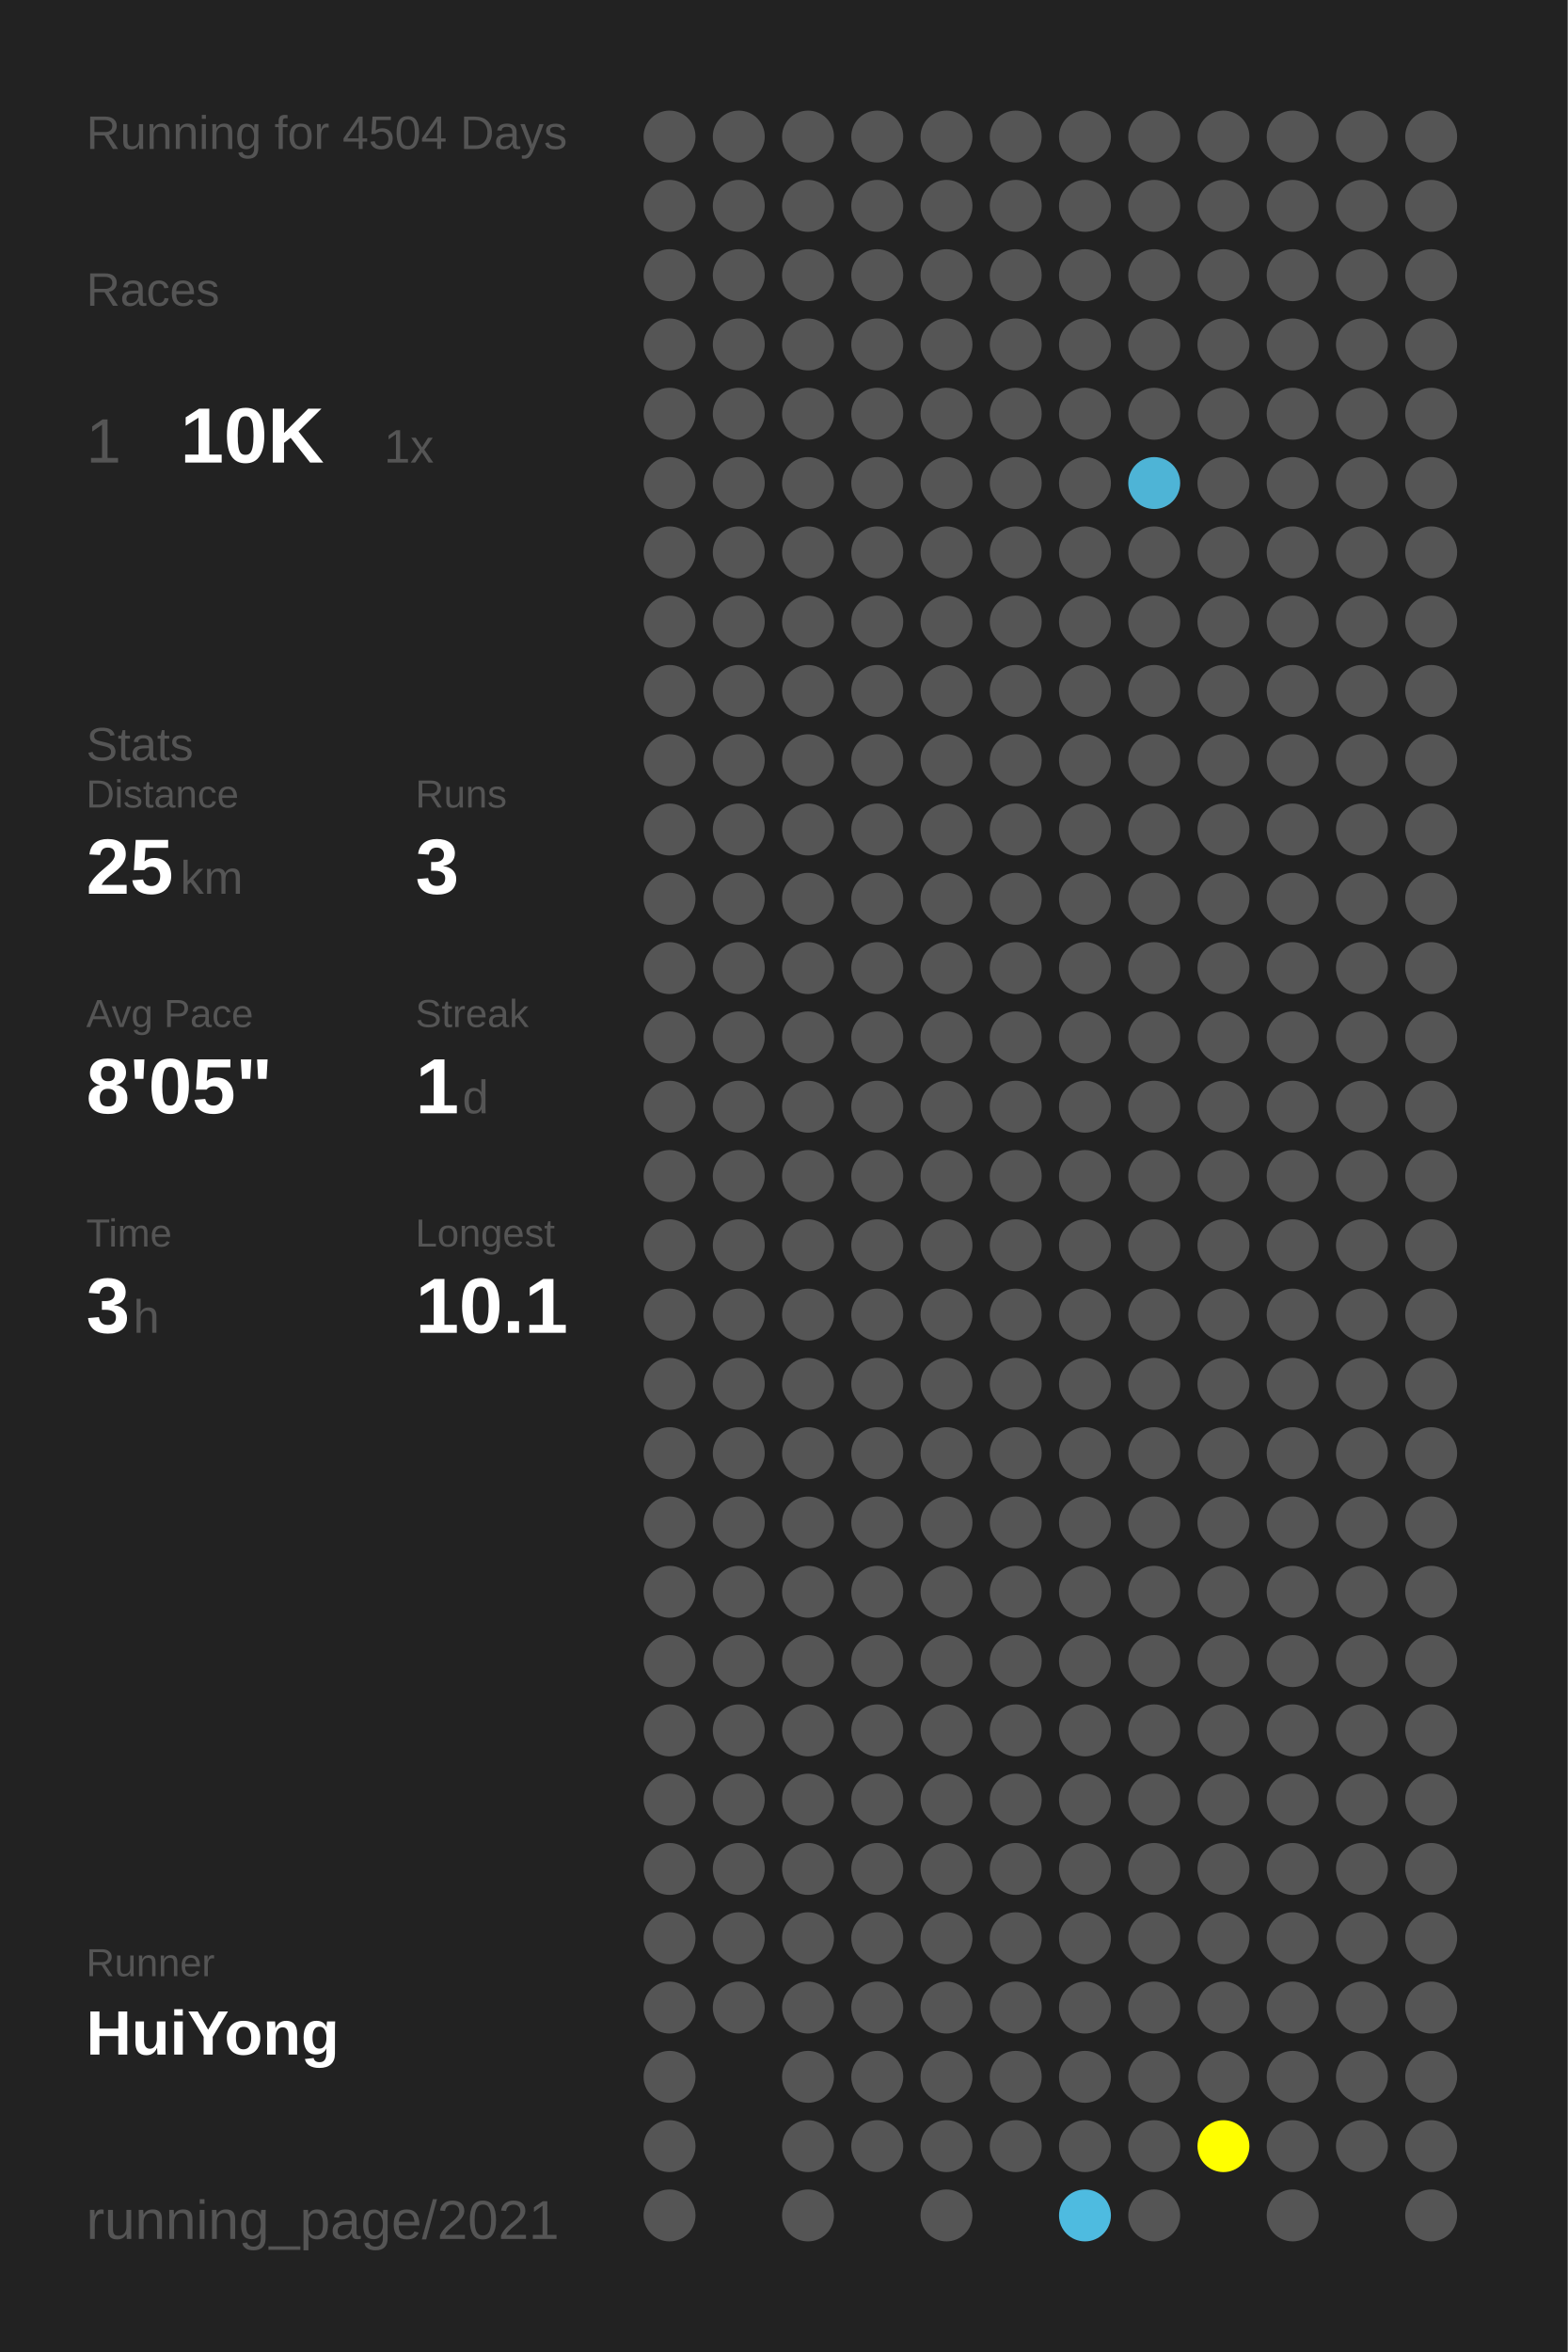
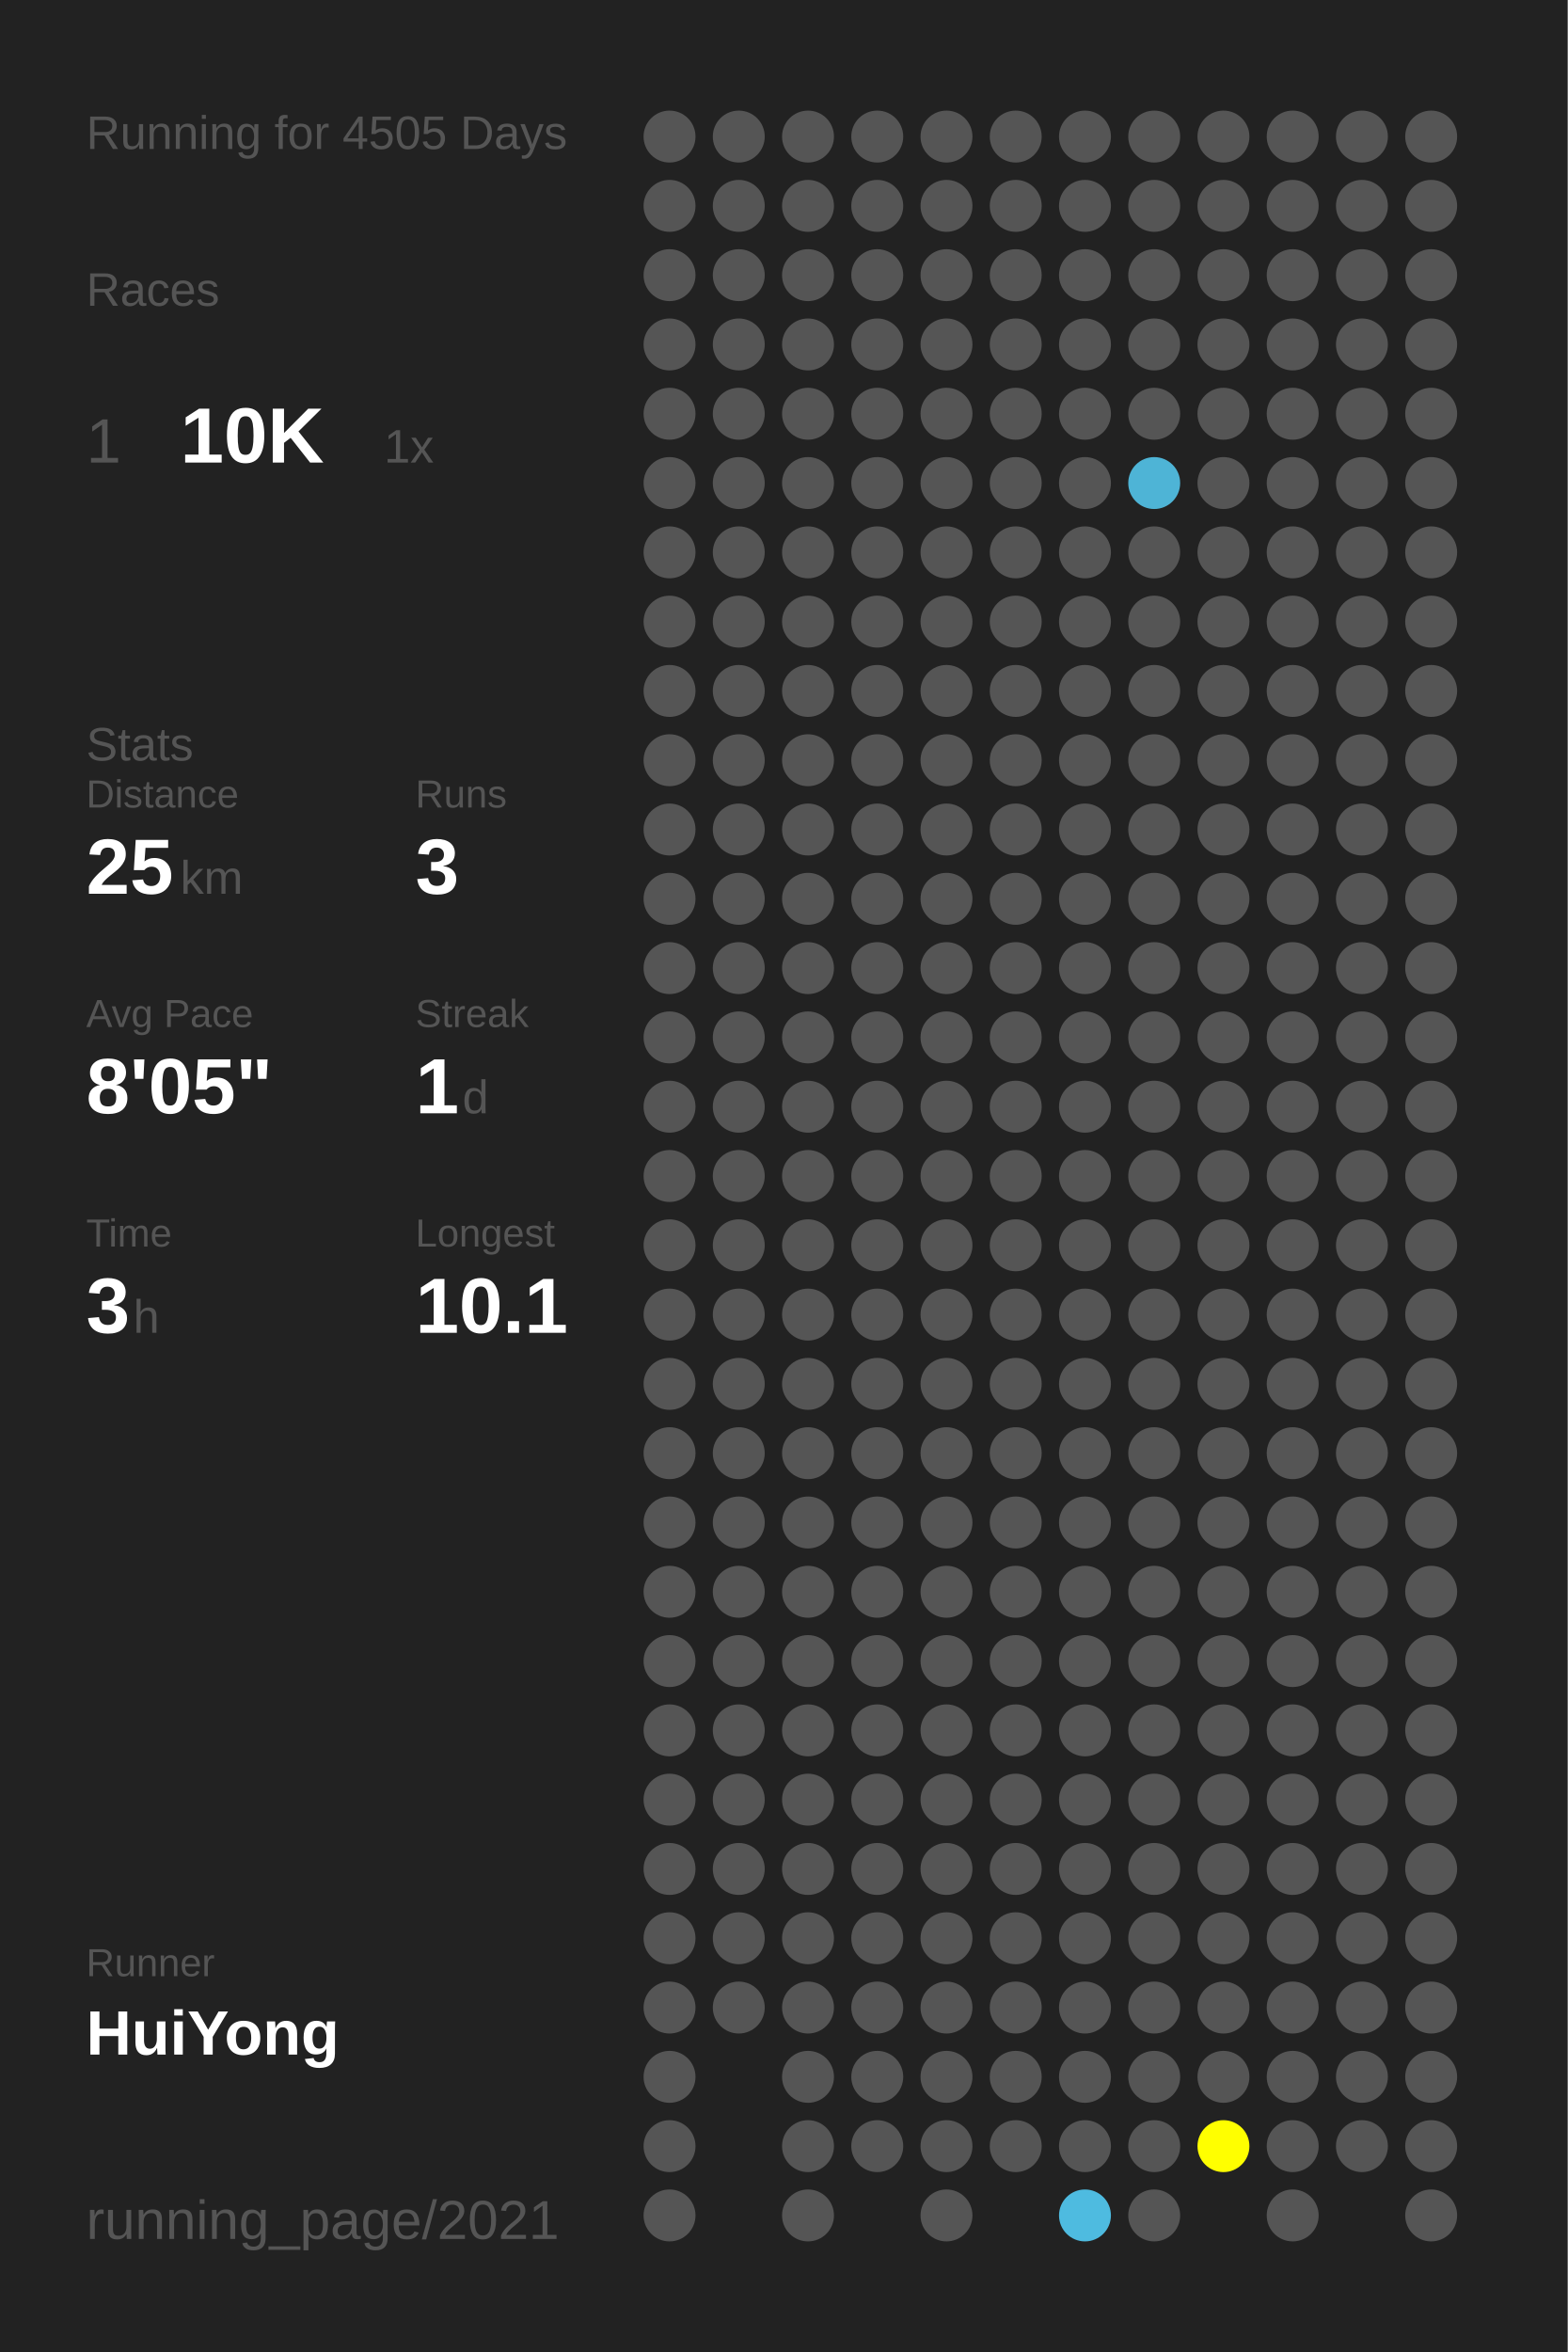
<svg xmlns="http://www.w3.org/2000/svg" baseProfile="full" height="300mm" version="1.1" viewBox="0,0,200,300" width="200mm">
  <defs />
  <rect fill="#222222" height="300" width="200" x="0" y="0" />
-   <text fill="#555555" style="font-size:6px; font-family:Arial;" x="11" y="19">Running for 4504 Days</text>
+   <text fill="#555555" style="font-size:6px; font-family:Arial;" x="11" y="19">Running for 4505 Days</text>
  <text fill="#555555" style="font-size:6px; font-family:Arial;" x="11" y="39">Races</text>
  <text fill="#555555" style="font-size:8px; font-family:Arial;" x="11" y="59">1</text>
  <text fill="#FFFFFF" style="font-size:10px; font-family:Arial; font-weight:bold;" x="23" y="59">10K</text>
  <text fill="#555555" style="font-size:6px; font-family:Arial;" x="49" y="59">1x</text>
  <text fill="#555555" style="font-size:6px; font-family:Arial;" x="11" y="97">Stats</text>
  <text fill="#555555" style="font-size:5px; font-family:Arial;" x="11" y="103">Distance</text>
  <text fill="#FFFFFF" style="font-size:10px; font-family:Arial; font-weight:bold;" x="11" y="114">25</text>
  <text fill="#555555" style="font-size:6px; font-family:Arial;" x="23" y="114">km</text>
  <text fill="#555555" style="font-size:5px; font-family:Arial;" x="53" y="103">Runs</text>
  <text fill="#FFFFFF" style="font-size:10px; font-family:Arial; font-weight:bold;" x="53" y="114">3</text>
  <text fill="#555555" style="font-size:5px; font-family:Arial;" x="11" y="131">Avg Pace</text>
  <text fill="#FFFFFF" style="font-size:10px; font-family:Arial; font-weight:bold;" x="11" y="142">8'05"</text>
  <text fill="#555555" style="font-size:5px; font-family:Arial;" x="53" y="131">Streak</text>
  <text fill="#FFFFFF" style="font-size:10px; font-family:Arial; font-weight:bold;" x="53" y="142">1</text>
  <text fill="#555555" style="font-size:6px; font-family:Arial;" x="59" y="142">d</text>
  <text fill="#555555" style="font-size:5px; font-family:Arial;" x="11" y="159">Time</text>
  <text fill="#FFFFFF" style="font-size:10px; font-family:Arial; font-weight:bold;" x="11" y="170">3</text>
  <text fill="#555555" style="font-size:6px; font-family:Arial;" x="17" y="170">h</text>
  <text fill="#555555" style="font-size:5px; font-family:Arial;" x="53" y="159">Longest</text>
  <text fill="#FFFFFF" style="font-size:10px; font-family:Arial; font-weight:bold;" x="53" y="170">10.1</text>
  <text fill="#555555" style="font-size:5px; font-family:Arial;" x="11" y="252.065">Runner</text>
  <text fill="#FFFFFF" style="font-size:8px; font-family:Arial; font-weight:bold;" x="11" y="262.065">HuiYong</text>
  <text fill="#555555" style="font-size:7px; font-family:Arial;" x="11" y="285.581">running_page/2021</text>
  <circle cx="85.417" cy="17.419" fill="#555555" r="3.312" />
  <circle cx="85.417" cy="26.258" fill="#555555" r="3.312" />
  <circle cx="85.417" cy="35.097" fill="#555555" r="3.312" />
  <circle cx="85.417" cy="43.935" fill="#555555" r="3.312" />
  <circle cx="85.417" cy="52.774" fill="#555555" r="3.312" />
  <circle cx="85.417" cy="61.613" fill="#555555" r="3.312" />
  <circle cx="85.417" cy="70.452" fill="#555555" r="3.312" />
  <circle cx="85.417" cy="79.29" fill="#555555" r="3.312" />
  <circle cx="85.417" cy="88.129" fill="#555555" r="3.312" />
  <circle cx="85.417" cy="96.968" fill="#555555" r="3.312" />
  <circle cx="85.417" cy="105.806" fill="#555555" r="3.312" />
  <circle cx="85.417" cy="114.645" fill="#555555" r="3.312" />
  <circle cx="85.417" cy="123.484" fill="#555555" r="3.312" />
  <circle cx="85.417" cy="132.323" fill="#555555" r="3.312" />
  <circle cx="85.417" cy="141.161" fill="#555555" r="3.312" />
  <circle cx="85.417" cy="150" fill="#555555" r="3.312" />
  <circle cx="85.417" cy="158.839" fill="#555555" r="3.312" />
  <circle cx="85.417" cy="167.677" fill="#555555" r="3.312" />
  <circle cx="85.417" cy="176.516" fill="#555555" r="3.312" />
  <circle cx="85.417" cy="185.355" fill="#555555" r="3.312" />
  <circle cx="85.417" cy="194.194" fill="#555555" r="3.312" />
  <circle cx="85.417" cy="203.032" fill="#555555" r="3.312" />
  <circle cx="85.417" cy="211.871" fill="#555555" r="3.312" />
  <circle cx="85.417" cy="220.71" fill="#555555" r="3.312" />
  <circle cx="85.417" cy="229.548" fill="#555555" r="3.312" />
  <circle cx="85.417" cy="238.387" fill="#555555" r="3.312" />
  <circle cx="85.417" cy="247.226" fill="#555555" r="3.312" />
  <circle cx="85.417" cy="256.065" fill="#555555" r="3.312" />
  <circle cx="85.417" cy="264.903" fill="#555555" r="3.312" />
  <circle cx="85.417" cy="273.742" fill="#555555" r="3.312" />
  <circle cx="85.417" cy="282.581" fill="#555555" r="3.312" />
  <circle cx="94.25" cy="17.419" fill="#555555" r="3.312" />
  <circle cx="94.25" cy="26.258" fill="#555555" r="3.312" />
  <circle cx="94.25" cy="35.097" fill="#555555" r="3.312" />
  <circle cx="94.25" cy="43.935" fill="#555555" r="3.312" />
  <circle cx="94.25" cy="52.774" fill="#555555" r="3.312" />
  <circle cx="94.25" cy="61.613" fill="#555555" r="3.312" />
  <circle cx="94.25" cy="70.452" fill="#555555" r="3.312" />
  <circle cx="94.25" cy="79.29" fill="#555555" r="3.312" />
  <circle cx="94.25" cy="88.129" fill="#555555" r="3.312" />
  <circle cx="94.25" cy="96.968" fill="#555555" r="3.312" />
  <circle cx="94.25" cy="105.806" fill="#555555" r="3.312" />
  <circle cx="94.25" cy="114.645" fill="#555555" r="3.312" />
  <circle cx="94.25" cy="123.484" fill="#555555" r="3.312" />
  <circle cx="94.25" cy="132.323" fill="#555555" r="3.312" />
  <circle cx="94.25" cy="141.161" fill="#555555" r="3.312" />
  <circle cx="94.25" cy="150" fill="#555555" r="3.312" />
  <circle cx="94.25" cy="158.839" fill="#555555" r="3.312" />
  <circle cx="94.25" cy="167.677" fill="#555555" r="3.312" />
  <circle cx="94.25" cy="176.516" fill="#555555" r="3.312" />
  <circle cx="94.25" cy="185.355" fill="#555555" r="3.312" />
  <circle cx="94.25" cy="194.194" fill="#555555" r="3.312" />
  <circle cx="94.25" cy="203.032" fill="#555555" r="3.312" />
  <circle cx="94.25" cy="211.871" fill="#555555" r="3.312" />
  <circle cx="94.25" cy="220.71" fill="#555555" r="3.312" />
  <circle cx="94.25" cy="229.548" fill="#555555" r="3.312" />
  <circle cx="94.25" cy="238.387" fill="#555555" r="3.312" />
  <circle cx="94.25" cy="247.226" fill="#555555" r="3.312" />
  <circle cx="94.25" cy="256.065" fill="#555555" r="3.312" />
  <circle cx="103.083" cy="17.419" fill="#555555" r="3.312" />
  <circle cx="103.083" cy="26.258" fill="#555555" r="3.312" />
  <circle cx="103.083" cy="35.097" fill="#555555" r="3.312" />
  <circle cx="103.083" cy="43.935" fill="#555555" r="3.312" />
  <circle cx="103.083" cy="52.774" fill="#555555" r="3.312" />
  <circle cx="103.083" cy="61.613" fill="#555555" r="3.312" />
  <circle cx="103.083" cy="70.452" fill="#555555" r="3.312" />
  <circle cx="103.083" cy="79.29" fill="#555555" r="3.312" />
  <circle cx="103.083" cy="88.129" fill="#555555" r="3.312" />
  <circle cx="103.083" cy="96.968" fill="#555555" r="3.312" />
  <circle cx="103.083" cy="105.806" fill="#555555" r="3.312" />
  <circle cx="103.083" cy="114.645" fill="#555555" r="3.312" />
  <circle cx="103.083" cy="123.484" fill="#555555" r="3.312" />
  <circle cx="103.083" cy="132.323" fill="#555555" r="3.312" />
  <circle cx="103.083" cy="141.161" fill="#555555" r="3.312" />
  <circle cx="103.083" cy="150" fill="#555555" r="3.312" />
  <circle cx="103.083" cy="158.839" fill="#555555" r="3.312" />
  <circle cx="103.083" cy="167.677" fill="#555555" r="3.312" />
  <circle cx="103.083" cy="176.516" fill="#555555" r="3.312" />
  <circle cx="103.083" cy="185.355" fill="#555555" r="3.312" />
  <circle cx="103.083" cy="194.194" fill="#555555" r="3.312" />
  <circle cx="103.083" cy="203.032" fill="#555555" r="3.312" />
  <circle cx="103.083" cy="211.871" fill="#555555" r="3.312" />
  <circle cx="103.083" cy="220.71" fill="#555555" r="3.312" />
  <circle cx="103.083" cy="229.548" fill="#555555" r="3.312" />
  <circle cx="103.083" cy="238.387" fill="#555555" r="3.312" />
  <circle cx="103.083" cy="247.226" fill="#555555" r="3.312" />
  <circle cx="103.083" cy="256.065" fill="#555555" r="3.312" />
  <circle cx="103.083" cy="264.903" fill="#555555" r="3.312" />
  <circle cx="103.083" cy="273.742" fill="#555555" r="3.312" />
  <circle cx="103.083" cy="282.581" fill="#555555" r="3.312" />
  <circle cx="111.917" cy="17.419" fill="#555555" r="3.312" />
  <circle cx="111.917" cy="26.258" fill="#555555" r="3.312" />
  <circle cx="111.917" cy="35.097" fill="#555555" r="3.312" />
  <circle cx="111.917" cy="43.935" fill="#555555" r="3.312" />
  <circle cx="111.917" cy="52.774" fill="#555555" r="3.312" />
  <circle cx="111.917" cy="61.613" fill="#555555" r="3.312" />
  <circle cx="111.917" cy="70.452" fill="#555555" r="3.312" />
  <circle cx="111.917" cy="79.29" fill="#555555" r="3.312" />
  <circle cx="111.917" cy="88.129" fill="#555555" r="3.312" />
  <circle cx="111.917" cy="96.968" fill="#555555" r="3.312" />
  <circle cx="111.917" cy="105.806" fill="#555555" r="3.312" />
  <circle cx="111.917" cy="114.645" fill="#555555" r="3.312" />
  <circle cx="111.917" cy="123.484" fill="#555555" r="3.312" />
  <circle cx="111.917" cy="132.323" fill="#555555" r="3.312" />
  <circle cx="111.917" cy="141.161" fill="#555555" r="3.312" />
  <circle cx="111.917" cy="150" fill="#555555" r="3.312" />
  <circle cx="111.917" cy="158.839" fill="#555555" r="3.312" />
  <circle cx="111.917" cy="167.677" fill="#555555" r="3.312" />
  <circle cx="111.917" cy="176.516" fill="#555555" r="3.312" />
  <circle cx="111.917" cy="185.355" fill="#555555" r="3.312" />
  <circle cx="111.917" cy="194.194" fill="#555555" r="3.312" />
  <circle cx="111.917" cy="203.032" fill="#555555" r="3.312" />
  <circle cx="111.917" cy="211.871" fill="#555555" r="3.312" />
  <circle cx="111.917" cy="220.71" fill="#555555" r="3.312" />
  <circle cx="111.917" cy="229.548" fill="#555555" r="3.312" />
  <circle cx="111.917" cy="238.387" fill="#555555" r="3.312" />
  <circle cx="111.917" cy="247.226" fill="#555555" r="3.312" />
  <circle cx="111.917" cy="256.065" fill="#555555" r="3.312" />
  <circle cx="111.917" cy="264.903" fill="#555555" r="3.312" />
  <circle cx="111.917" cy="273.742" fill="#555555" r="3.312" />
  <circle cx="120.75" cy="17.419" fill="#555555" r="3.312" />
  <circle cx="120.75" cy="26.258" fill="#555555" r="3.312" />
  <circle cx="120.75" cy="35.097" fill="#555555" r="3.312" />
  <circle cx="120.75" cy="43.935" fill="#555555" r="3.312" />
  <circle cx="120.75" cy="52.774" fill="#555555" r="3.312" />
  <circle cx="120.75" cy="61.613" fill="#555555" r="3.312" />
  <circle cx="120.75" cy="70.452" fill="#555555" r="3.312" />
  <circle cx="120.75" cy="79.29" fill="#555555" r="3.312" />
  <circle cx="120.75" cy="88.129" fill="#555555" r="3.312" />
  <circle cx="120.75" cy="96.968" fill="#555555" r="3.312" />
  <circle cx="120.75" cy="105.806" fill="#555555" r="3.312" />
  <circle cx="120.75" cy="114.645" fill="#555555" r="3.312" />
  <circle cx="120.75" cy="123.484" fill="#555555" r="3.312" />
  <circle cx="120.75" cy="132.323" fill="#555555" r="3.312" />
  <circle cx="120.75" cy="141.161" fill="#555555" r="3.312" />
  <circle cx="120.75" cy="150" fill="#555555" r="3.312" />
  <circle cx="120.75" cy="158.839" fill="#555555" r="3.312" />
  <circle cx="120.75" cy="167.677" fill="#555555" r="3.312" />
  <circle cx="120.75" cy="176.516" fill="#555555" r="3.312" />
  <circle cx="120.75" cy="185.355" fill="#555555" r="3.312" />
  <circle cx="120.75" cy="194.194" fill="#555555" r="3.312" />
  <circle cx="120.75" cy="203.032" fill="#555555" r="3.312" />
  <circle cx="120.75" cy="211.871" fill="#555555" r="3.312" />
  <circle cx="120.75" cy="220.71" fill="#555555" r="3.312" />
  <circle cx="120.75" cy="229.548" fill="#555555" r="3.312" />
  <circle cx="120.75" cy="238.387" fill="#555555" r="3.312" />
  <circle cx="120.75" cy="247.226" fill="#555555" r="3.312" />
  <circle cx="120.75" cy="256.065" fill="#555555" r="3.312" />
  <circle cx="120.75" cy="264.903" fill="#555555" r="3.312" />
  <circle cx="120.75" cy="273.742" fill="#555555" r="3.312" />
  <circle cx="120.75" cy="282.581" fill="#555555" r="3.312" />
  <circle cx="129.583" cy="17.419" fill="#555555" r="3.312" />
  <circle cx="129.583" cy="26.258" fill="#555555" r="3.312" />
  <circle cx="129.583" cy="35.097" fill="#555555" r="3.312" />
  <circle cx="129.583" cy="43.935" fill="#555555" r="3.312" />
  <circle cx="129.583" cy="52.774" fill="#555555" r="3.312" />
  <circle cx="129.583" cy="61.613" fill="#555555" r="3.312" />
  <circle cx="129.583" cy="70.452" fill="#555555" r="3.312" />
  <circle cx="129.583" cy="79.29" fill="#555555" r="3.312" />
  <circle cx="129.583" cy="88.129" fill="#555555" r="3.312" />
  <circle cx="129.583" cy="96.968" fill="#555555" r="3.312" />
  <circle cx="129.583" cy="105.806" fill="#555555" r="3.312" />
  <circle cx="129.583" cy="114.645" fill="#555555" r="3.312" />
  <circle cx="129.583" cy="123.484" fill="#555555" r="3.312" />
  <circle cx="129.583" cy="132.323" fill="#555555" r="3.312" />
  <circle cx="129.583" cy="141.161" fill="#555555" r="3.312" />
  <circle cx="129.583" cy="150" fill="#555555" r="3.312" />
  <circle cx="129.583" cy="158.839" fill="#555555" r="3.312" />
  <circle cx="129.583" cy="167.677" fill="#555555" r="3.312" />
  <circle cx="129.583" cy="176.516" fill="#555555" r="3.312" />
  <circle cx="129.583" cy="185.355" fill="#555555" r="3.312" />
  <circle cx="129.583" cy="194.194" fill="#555555" r="3.312" />
  <circle cx="129.583" cy="203.032" fill="#555555" r="3.312" />
  <circle cx="129.583" cy="211.871" fill="#555555" r="3.312" />
  <circle cx="129.583" cy="220.71" fill="#555555" r="3.312" />
  <circle cx="129.583" cy="229.548" fill="#555555" r="3.312" />
  <circle cx="129.583" cy="238.387" fill="#555555" r="3.312" />
  <circle cx="129.583" cy="247.226" fill="#555555" r="3.312" />
  <circle cx="129.583" cy="256.065" fill="#555555" r="3.312" />
  <circle cx="129.583" cy="264.903" fill="#555555" r="3.312" />
  <circle cx="129.583" cy="273.742" fill="#555555" r="3.312" />
  <circle cx="138.417" cy="17.419" fill="#555555" r="3.312" />
  <circle cx="138.417" cy="26.258" fill="#555555" r="3.312" />
  <circle cx="138.417" cy="35.097" fill="#555555" r="3.312" />
  <circle cx="138.417" cy="43.935" fill="#555555" r="3.312" />
  <circle cx="138.417" cy="52.774" fill="#555555" r="3.312" />
  <circle cx="138.417" cy="61.613" fill="#555555" r="3.312" />
  <circle cx="138.417" cy="70.452" fill="#555555" r="3.312" />
  <circle cx="138.417" cy="79.29" fill="#555555" r="3.312" />
  <circle cx="138.417" cy="88.129" fill="#555555" r="3.312" />
  <circle cx="138.417" cy="96.968" fill="#555555" r="3.312" />
  <circle cx="138.417" cy="105.806" fill="#555555" r="3.312" />
  <circle cx="138.417" cy="114.645" fill="#555555" r="3.312" />
  <circle cx="138.417" cy="123.484" fill="#555555" r="3.312" />
  <circle cx="138.417" cy="132.323" fill="#555555" r="3.312" />
  <circle cx="138.417" cy="141.161" fill="#555555" r="3.312" />
  <circle cx="138.417" cy="150" fill="#555555" r="3.312" />
  <circle cx="138.417" cy="158.839" fill="#555555" r="3.312" />
  <circle cx="138.417" cy="167.677" fill="#555555" r="3.312" />
  <circle cx="138.417" cy="176.516" fill="#555555" r="3.312" />
  <circle cx="138.417" cy="185.355" fill="#555555" r="3.312" />
  <circle cx="138.417" cy="194.194" fill="#555555" r="3.312" />
  <circle cx="138.417" cy="203.032" fill="#555555" r="3.312" />
  <circle cx="138.417" cy="211.871" fill="#555555" r="3.312" />
  <circle cx="138.417" cy="220.71" fill="#555555" r="3.312" />
  <circle cx="138.417" cy="229.548" fill="#555555" r="3.312" />
  <circle cx="138.417" cy="238.387" fill="#555555" r="3.312" />
  <circle cx="138.417" cy="247.226" fill="#555555" r="3.312" />
  <circle cx="138.417" cy="256.065" fill="#555555" r="3.312" />
  <circle cx="138.417" cy="264.903" fill="#555555" r="3.312" />
  <circle cx="138.417" cy="273.742" fill="#555555" r="3.312" />
  <circle cx="138.417" cy="282.581" fill="#4ebbe0" r="3.312" />
  <circle cx="147.25" cy="17.419" fill="#555555" r="3.312" />
  <circle cx="147.25" cy="26.258" fill="#555555" r="3.312" />
  <circle cx="147.25" cy="35.097" fill="#555555" r="3.312" />
  <circle cx="147.25" cy="43.935" fill="#555555" r="3.312" />
  <circle cx="147.25" cy="52.774" fill="#555555" r="3.312" />
  <circle cx="147.25" cy="61.613" fill="#4eb4d6" r="3.312" />
  <circle cx="147.25" cy="70.452" fill="#555555" r="3.312" />
  <circle cx="147.25" cy="79.29" fill="#555555" r="3.312" />
  <circle cx="147.25" cy="88.129" fill="#555555" r="3.312" />
  <circle cx="147.25" cy="96.968" fill="#555555" r="3.312" />
  <circle cx="147.25" cy="105.806" fill="#555555" r="3.312" />
  <circle cx="147.25" cy="114.645" fill="#555555" r="3.312" />
  <circle cx="147.25" cy="123.484" fill="#555555" r="3.312" />
  <circle cx="147.25" cy="132.323" fill="#555555" r="3.312" />
  <circle cx="147.25" cy="141.161" fill="#555555" r="3.312" />
  <circle cx="147.25" cy="150" fill="#555555" r="3.312" />
  <circle cx="147.25" cy="158.839" fill="#555555" r="3.312" />
  <circle cx="147.25" cy="167.677" fill="#555555" r="3.312" />
  <circle cx="147.25" cy="176.516" fill="#555555" r="3.312" />
  <circle cx="147.25" cy="185.355" fill="#555555" r="3.312" />
  <circle cx="147.25" cy="194.194" fill="#555555" r="3.312" />
  <circle cx="147.25" cy="203.032" fill="#555555" r="3.312" />
  <circle cx="147.25" cy="211.871" fill="#555555" r="3.312" />
  <circle cx="147.25" cy="220.71" fill="#555555" r="3.312" />
  <circle cx="147.25" cy="229.548" fill="#555555" r="3.312" />
  <circle cx="147.25" cy="238.387" fill="#555555" r="3.312" />
  <circle cx="147.25" cy="247.226" fill="#555555" r="3.312" />
  <circle cx="147.25" cy="256.065" fill="#555555" r="3.312" />
  <circle cx="147.25" cy="264.903" fill="#555555" r="3.312" />
  <circle cx="147.25" cy="273.742" fill="#555555" r="3.312" />
  <circle cx="147.25" cy="282.581" fill="#555555" r="3.312" />
  <circle cx="156.083" cy="17.419" fill="#555555" r="3.312" />
  <circle cx="156.083" cy="26.258" fill="#555555" r="3.312" />
  <circle cx="156.083" cy="35.097" fill="#555555" r="3.312" />
  <circle cx="156.083" cy="43.935" fill="#555555" r="3.312" />
  <circle cx="156.083" cy="52.774" fill="#555555" r="3.312" />
  <circle cx="156.083" cy="61.613" fill="#555555" r="3.312" />
  <circle cx="156.083" cy="70.452" fill="#555555" r="3.312" />
  <circle cx="156.083" cy="79.29" fill="#555555" r="3.312" />
  <circle cx="156.083" cy="88.129" fill="#555555" r="3.312" />
  <circle cx="156.083" cy="96.968" fill="#555555" r="3.312" />
  <circle cx="156.083" cy="105.806" fill="#555555" r="3.312" />
  <circle cx="156.083" cy="114.645" fill="#555555" r="3.312" />
  <circle cx="156.083" cy="123.484" fill="#555555" r="3.312" />
  <circle cx="156.083" cy="132.323" fill="#555555" r="3.312" />
  <circle cx="156.083" cy="141.161" fill="#555555" r="3.312" />
  <circle cx="156.083" cy="150" fill="#555555" r="3.312" />
  <circle cx="156.083" cy="158.839" fill="#555555" r="3.312" />
  <circle cx="156.083" cy="167.677" fill="#555555" r="3.312" />
  <circle cx="156.083" cy="176.516" fill="#555555" r="3.312" />
  <circle cx="156.083" cy="185.355" fill="#555555" r="3.312" />
  <circle cx="156.083" cy="194.194" fill="#555555" r="3.312" />
  <circle cx="156.083" cy="203.032" fill="#555555" r="3.312" />
  <circle cx="156.083" cy="211.871" fill="#555555" r="3.312" />
  <circle cx="156.083" cy="220.71" fill="#555555" r="3.312" />
  <circle cx="156.083" cy="229.548" fill="#555555" r="3.312" />
  <circle cx="156.083" cy="238.387" fill="#555555" r="3.312" />
  <circle cx="156.083" cy="247.226" fill="#555555" r="3.312" />
  <circle cx="156.083" cy="256.065" fill="#555555" r="3.312" />
  <circle cx="156.083" cy="264.903" fill="#555555" r="3.312" />
  <circle cx="156.083" cy="273.742" fill="#FFFF00" r="3.312" />
  <circle cx="164.917" cy="17.419" fill="#555555" r="3.312" />
  <circle cx="164.917" cy="26.258" fill="#555555" r="3.312" />
  <circle cx="164.917" cy="35.097" fill="#555555" r="3.312" />
  <circle cx="164.917" cy="43.935" fill="#555555" r="3.312" />
  <circle cx="164.917" cy="52.774" fill="#555555" r="3.312" />
  <circle cx="164.917" cy="61.613" fill="#555555" r="3.312" />
  <circle cx="164.917" cy="70.452" fill="#555555" r="3.312" />
  <circle cx="164.917" cy="79.29" fill="#555555" r="3.312" />
  <circle cx="164.917" cy="88.129" fill="#555555" r="3.312" />
  <circle cx="164.917" cy="96.968" fill="#555555" r="3.312" />
  <circle cx="164.917" cy="105.806" fill="#555555" r="3.312" />
  <circle cx="164.917" cy="114.645" fill="#555555" r="3.312" />
  <circle cx="164.917" cy="123.484" fill="#555555" r="3.312" />
  <circle cx="164.917" cy="132.323" fill="#555555" r="3.312" />
  <circle cx="164.917" cy="141.161" fill="#555555" r="3.312" />
  <circle cx="164.917" cy="150" fill="#555555" r="3.312" />
  <circle cx="164.917" cy="158.839" fill="#555555" r="3.312" />
  <circle cx="164.917" cy="167.677" fill="#555555" r="3.312" />
  <circle cx="164.917" cy="176.516" fill="#555555" r="3.312" />
  <circle cx="164.917" cy="185.355" fill="#555555" r="3.312" />
  <circle cx="164.917" cy="194.194" fill="#555555" r="3.312" />
  <circle cx="164.917" cy="203.032" fill="#555555" r="3.312" />
  <circle cx="164.917" cy="211.871" fill="#555555" r="3.312" />
  <circle cx="164.917" cy="220.71" fill="#555555" r="3.312" />
  <circle cx="164.917" cy="229.548" fill="#555555" r="3.312" />
  <circle cx="164.917" cy="238.387" fill="#555555" r="3.312" />
  <circle cx="164.917" cy="247.226" fill="#555555" r="3.312" />
  <circle cx="164.917" cy="256.065" fill="#555555" r="3.312" />
  <circle cx="164.917" cy="264.903" fill="#555555" r="3.312" />
  <circle cx="164.917" cy="273.742" fill="#555555" r="3.312" />
  <circle cx="164.917" cy="282.581" fill="#555555" r="3.312" />
  <circle cx="173.75" cy="17.419" fill="#555555" r="3.312" />
  <circle cx="173.75" cy="26.258" fill="#555555" r="3.312" />
  <circle cx="173.75" cy="35.097" fill="#555555" r="3.312" />
  <circle cx="173.75" cy="43.935" fill="#555555" r="3.312" />
  <circle cx="173.75" cy="52.774" fill="#555555" r="3.312" />
  <circle cx="173.75" cy="61.613" fill="#555555" r="3.312" />
  <circle cx="173.75" cy="70.452" fill="#555555" r="3.312" />
  <circle cx="173.75" cy="79.29" fill="#555555" r="3.312" />
  <circle cx="173.75" cy="88.129" fill="#555555" r="3.312" />
  <circle cx="173.75" cy="96.968" fill="#555555" r="3.312" />
  <circle cx="173.75" cy="105.806" fill="#555555" r="3.312" />
  <circle cx="173.75" cy="114.645" fill="#555555" r="3.312" />
  <circle cx="173.75" cy="123.484" fill="#555555" r="3.312" />
  <circle cx="173.75" cy="132.323" fill="#555555" r="3.312" />
  <circle cx="173.75" cy="141.161" fill="#555555" r="3.312" />
  <circle cx="173.75" cy="150" fill="#555555" r="3.312" />
  <circle cx="173.75" cy="158.839" fill="#555555" r="3.312" />
  <circle cx="173.75" cy="167.677" fill="#555555" r="3.312" />
  <circle cx="173.75" cy="176.516" fill="#555555" r="3.312" />
  <circle cx="173.75" cy="185.355" fill="#555555" r="3.312" />
  <circle cx="173.75" cy="194.194" fill="#555555" r="3.312" />
  <circle cx="173.75" cy="203.032" fill="#555555" r="3.312" />
  <circle cx="173.75" cy="211.871" fill="#555555" r="3.312" />
  <circle cx="173.75" cy="220.71" fill="#555555" r="3.312" />
  <circle cx="173.75" cy="229.548" fill="#555555" r="3.312" />
  <circle cx="173.75" cy="238.387" fill="#555555" r="3.312" />
  <circle cx="173.75" cy="247.226" fill="#555555" r="3.312" />
  <circle cx="173.75" cy="256.065" fill="#555555" r="3.312" />
  <circle cx="173.75" cy="264.903" fill="#555555" r="3.312" />
  <circle cx="173.75" cy="273.742" fill="#555555" r="3.312" />
  <circle cx="182.583" cy="17.419" fill="#555555" r="3.312" />
  <circle cx="182.583" cy="26.258" fill="#555555" r="3.312" />
  <circle cx="182.583" cy="35.097" fill="#555555" r="3.312" />
  <circle cx="182.583" cy="43.935" fill="#555555" r="3.312" />
  <circle cx="182.583" cy="52.774" fill="#555555" r="3.312" />
  <circle cx="182.583" cy="61.613" fill="#555555" r="3.312" />
  <circle cx="182.583" cy="70.452" fill="#555555" r="3.312" />
  <circle cx="182.583" cy="79.29" fill="#555555" r="3.312" />
  <circle cx="182.583" cy="88.129" fill="#555555" r="3.312" />
  <circle cx="182.583" cy="96.968" fill="#555555" r="3.312" />
  <circle cx="182.583" cy="105.806" fill="#555555" r="3.312" />
  <circle cx="182.583" cy="114.645" fill="#555555" r="3.312" />
  <circle cx="182.583" cy="123.484" fill="#555555" r="3.312" />
  <circle cx="182.583" cy="132.323" fill="#555555" r="3.312" />
  <circle cx="182.583" cy="141.161" fill="#555555" r="3.312" />
  <circle cx="182.583" cy="150" fill="#555555" r="3.312" />
  <circle cx="182.583" cy="158.839" fill="#555555" r="3.312" />
  <circle cx="182.583" cy="167.677" fill="#555555" r="3.312" />
  <circle cx="182.583" cy="176.516" fill="#555555" r="3.312" />
  <circle cx="182.583" cy="185.355" fill="#555555" r="3.312" />
  <circle cx="182.583" cy="194.194" fill="#555555" r="3.312" />
  <circle cx="182.583" cy="203.032" fill="#555555" r="3.312" />
  <circle cx="182.583" cy="211.871" fill="#555555" r="3.312" />
  <circle cx="182.583" cy="220.71" fill="#555555" r="3.312" />
  <circle cx="182.583" cy="229.548" fill="#555555" r="3.312" />
  <circle cx="182.583" cy="238.387" fill="#555555" r="3.312" />
  <circle cx="182.583" cy="247.226" fill="#555555" r="3.312" />
  <circle cx="182.583" cy="256.065" fill="#555555" r="3.312" />
  <circle cx="182.583" cy="264.903" fill="#555555" r="3.312" />
  <circle cx="182.583" cy="273.742" fill="#555555" r="3.312" />
  <circle cx="182.583" cy="282.581" fill="#555555" r="3.312" />
</svg>
